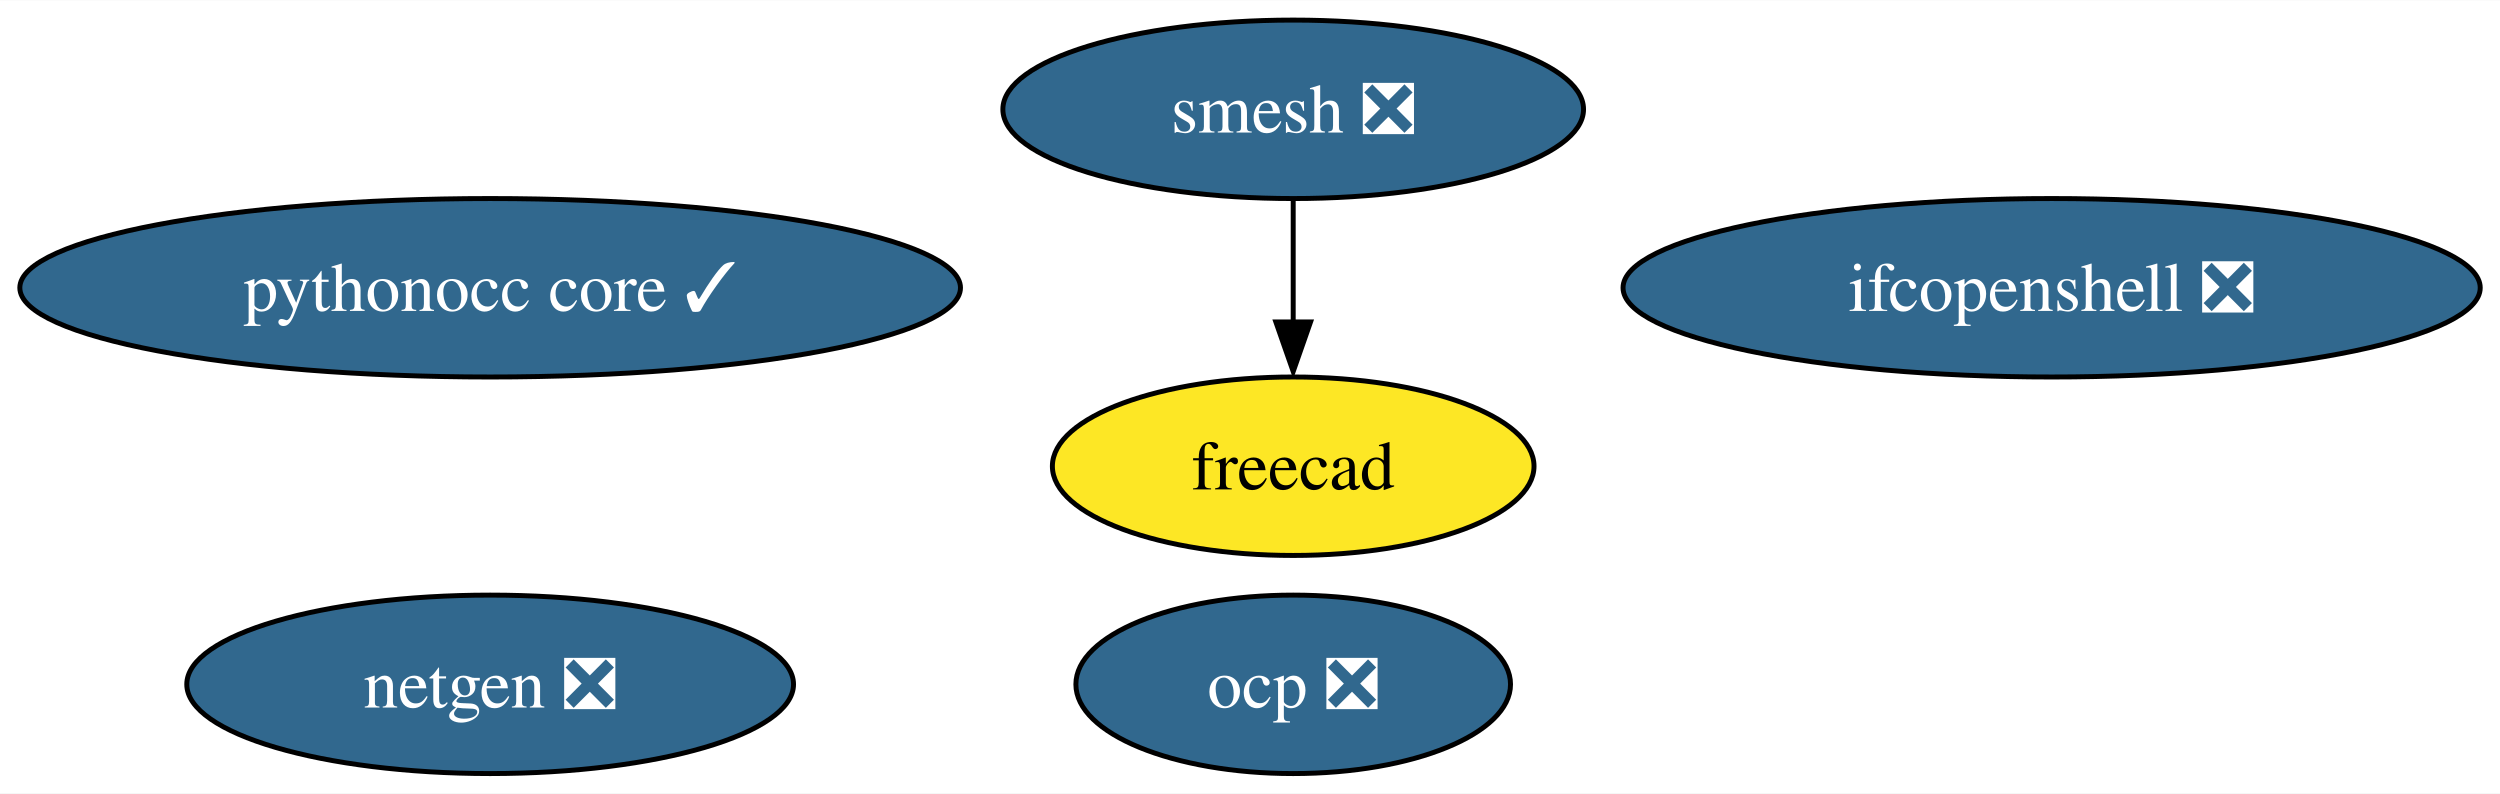
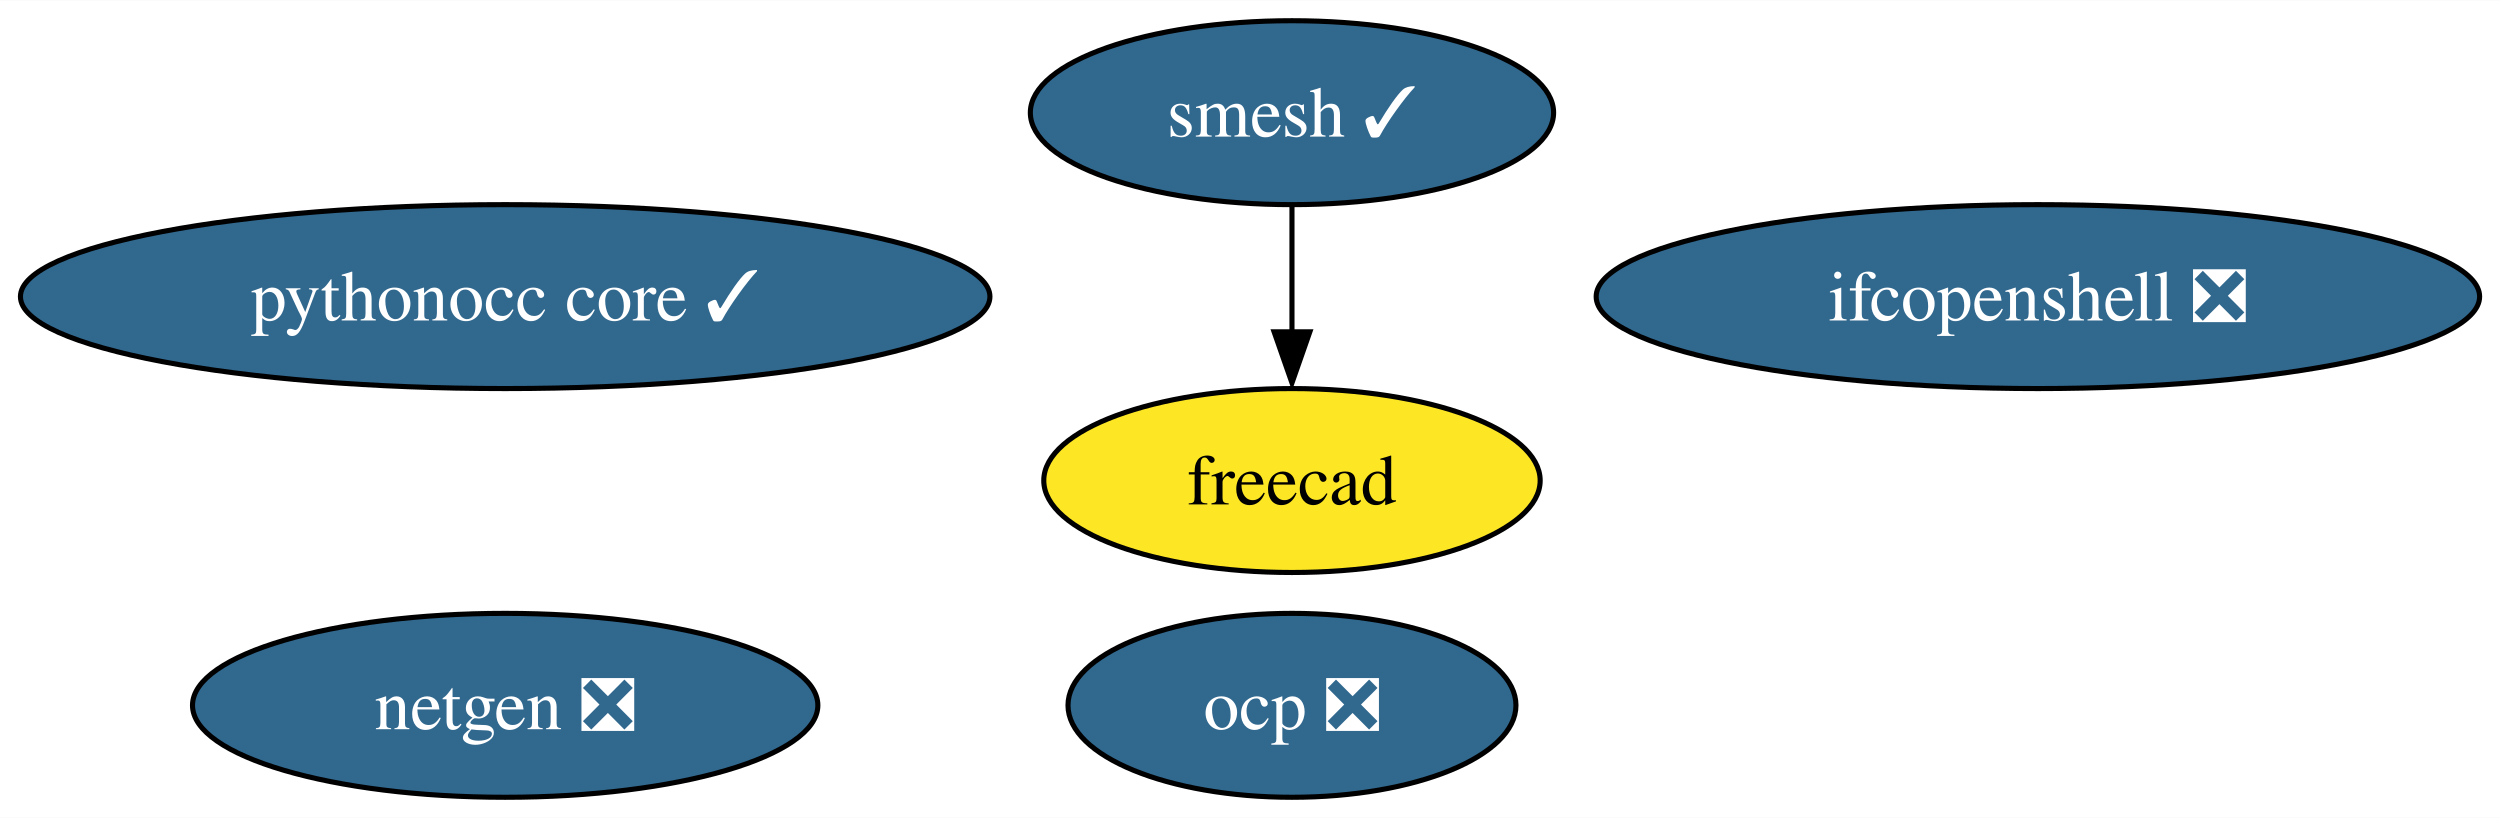
- <svg xmlns="http://www.w3.org/2000/svg" xmlns:xlink="http://www.w3.org/1999/xlink" width="504pt" height="160pt" viewBox="0.00 0.00 504.33 160.00">
+ <svg xmlns="http://www.w3.org/2000/svg" xmlns:xlink="http://www.w3.org/1999/xlink" width="489pt" height="160pt" viewBox="0.00 0.00 489.33 160.00">
  <g id="graph0" class="graph" transform="scale(1 1) rotate(0) translate(4 156)">
-     <polygon fill="white" stroke="none" points="-4,4 -4,-156 500.33,-156 500.33,4 -4,4" />
+     <polygon fill="white" stroke="none" points="-4,4 -4,-156 485.33,-156 485.33,4 -4,4" />
    <g id="node1" class="node">
      <g id="a_node1">
        <a xlink:href="https://github.com/conda-forge/netgen-feedstock/pull/46" xlink:title="netgen ❎">
          <ellipse fill="#31688e" stroke="black" cx="94.88" cy="-18" rx="61.2" ry="18" />
          <text text-anchor="middle" x="94.88" y="-13.32" font-family="Times,serif" font-size="14.00" fill="white">netgen ❎</text>
        </a>
      </g>
    </g>
    <g id="node2" class="node">
      <g id="a_node2">
-         <a xlink:href="https://github.com/conda-forge/smesh-feedstock/pull/74" xlink:title="smesh ❎">
-           <ellipse fill="#31688e" stroke="black" cx="256.88" cy="-134" rx="58.57" ry="18" />
-           <text text-anchor="middle" x="256.88" y="-129.32" font-family="Times,serif" font-size="14.00" fill="white">smesh ❎</text>
+         <a xlink:href="https://github.com/conda-forge/smesh-feedstock/pull/74" xlink:title="smesh ✓">
+           <ellipse fill="#31688e" stroke="black" cx="248.88" cy="-134" rx="51.21" ry="18" />
+           <text text-anchor="middle" x="248.88" y="-129.32" font-family="Times,serif" font-size="14.00" fill="white">smesh ✓</text>
        </a>
      </g>
    </g>
    <g id="node3" class="node">
      <g id="a_node3">
        <a xlink:href="https://github.com/conda-forge/freecad-feedstock" xlink:title="freecad">
-           <ellipse fill="#fde725" stroke="black" cx="256.88" cy="-62" rx="48.58" ry="18" />
-           <text text-anchor="middle" x="256.88" y="-57.33" font-family="Times,serif" font-size="14.00">freecad</text>
+           <ellipse fill="#fde725" stroke="black" cx="248.88" cy="-62" rx="48.58" ry="18" />
+           <text text-anchor="middle" x="248.88" y="-57.33" font-family="Times,serif" font-size="14.00">freecad</text>
        </a>
      </g>
    </g>
    <g id="edge1" class="edge">
-       <path fill="none" stroke="black" d="M256.88,-115.7C256.88,-108.24 256.88,-99.32 256.88,-90.97" />
-       <polygon fill="black" stroke="black" points="260.38,-91.1 256.88,-81.1 253.38,-91.1 260.38,-91.1" />
+       <path fill="none" stroke="black" d="M248.88,-115.7C248.88,-108.24 248.88,-99.32 248.88,-90.97" />
+       <polygon fill="black" stroke="black" points="252.38,-91.1 248.88,-81.1 245.38,-91.1 252.38,-91.1" />
    </g>
    <g id="node4" class="node">
      <g id="a_node4">
        <a xlink:href="https://github.com/conda-forge/ifcopenshell-feedstock/pull/31" xlink:title="ifcopenshell ❎">
-           <ellipse fill="#31688e" stroke="black" cx="409.88" cy="-98" rx="86.46" ry="18" />
-           <text text-anchor="middle" x="409.88" y="-93.33" font-family="Times,serif" font-size="14.00" fill="white">ifcopenshell ❎</text>
+           <ellipse fill="#31688e" stroke="black" cx="394.88" cy="-98" rx="86.46" ry="18" />
+           <text text-anchor="middle" x="394.88" y="-93.33" font-family="Times,serif" font-size="14.00" fill="white">ifcopenshell ❎</text>
        </a>
      </g>
    </g>
    <g id="node5" class="node">
      <g id="a_node5">
        <a xlink:href="https://github.com/conda-forge/pythonocc-core-feedstock/pull/19" xlink:title="pythonocc core ✓">
          <ellipse fill="#31688e" stroke="black" cx="94.88" cy="-98" rx="94.88" ry="18" />
          <text text-anchor="middle" x="94.88" y="-93.33" font-family="Times,serif" font-size="14.00" fill="white">pythonocc core ✓</text>
        </a>
      </g>
    </g>
    <g id="node6" class="node">
      <g id="a_node6">
        <a xlink:href="https://github.com/conda-forge/ocp-feedstock/pull/35" xlink:title="ocp ❎">
-           <ellipse fill="#31688e" stroke="black" cx="256.88" cy="-18" rx="43.84" ry="18" />
-           <text text-anchor="middle" x="256.88" y="-13.32" font-family="Times,serif" font-size="14.00" fill="white">ocp ❎</text>
+           <ellipse fill="#31688e" stroke="black" cx="248.88" cy="-18" rx="43.84" ry="18" />
+           <text text-anchor="middle" x="248.88" y="-13.32" font-family="Times,serif" font-size="14.00" fill="white">ocp ❎</text>
        </a>
      </g>
    </g>
  </g>
</svg>
